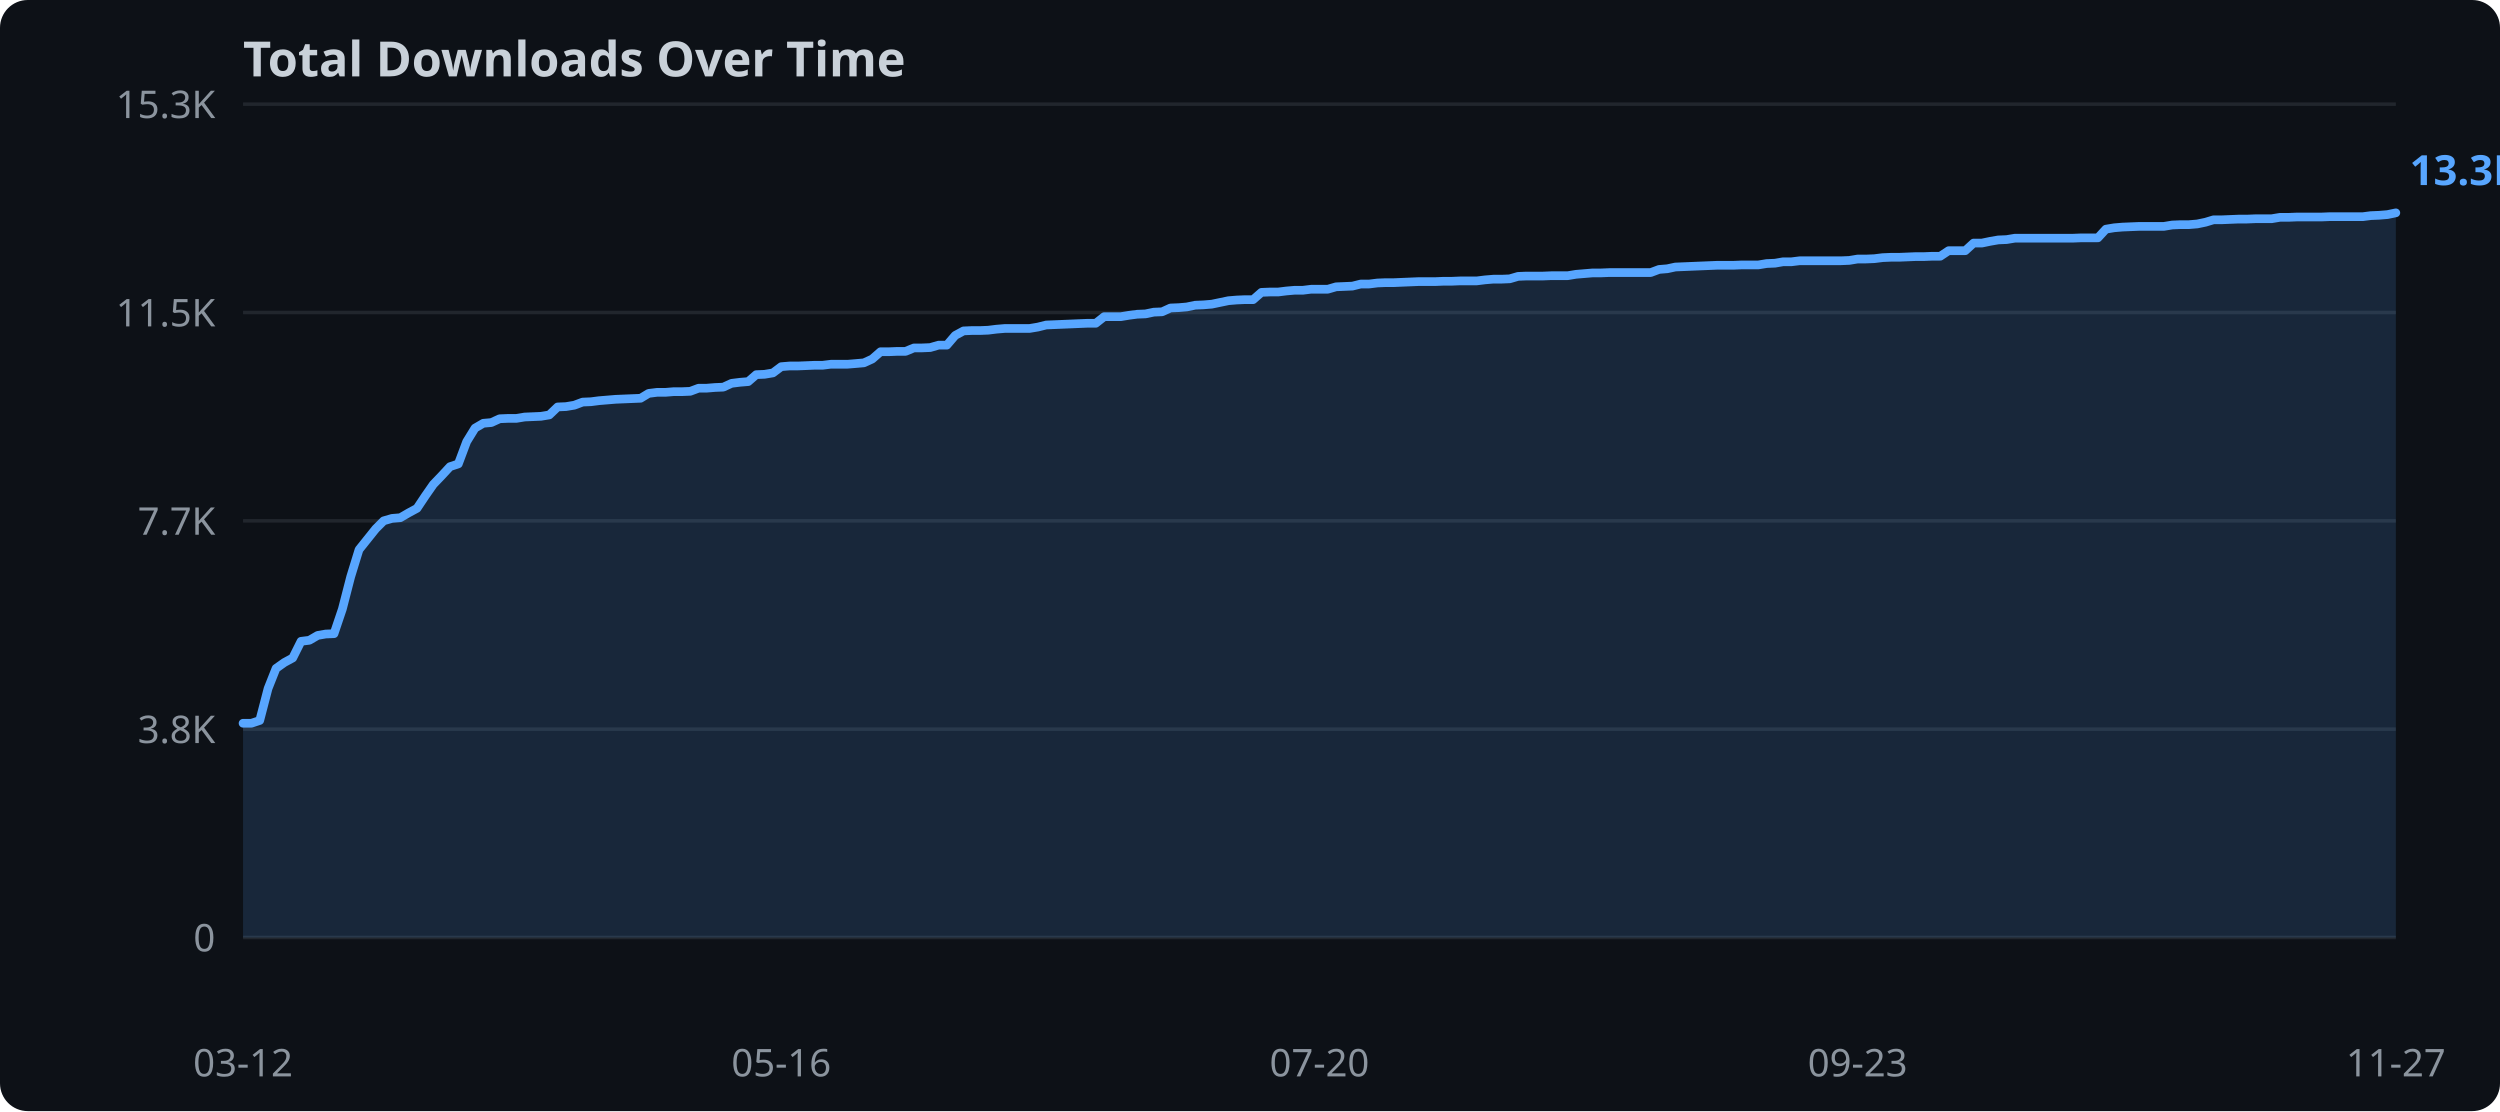
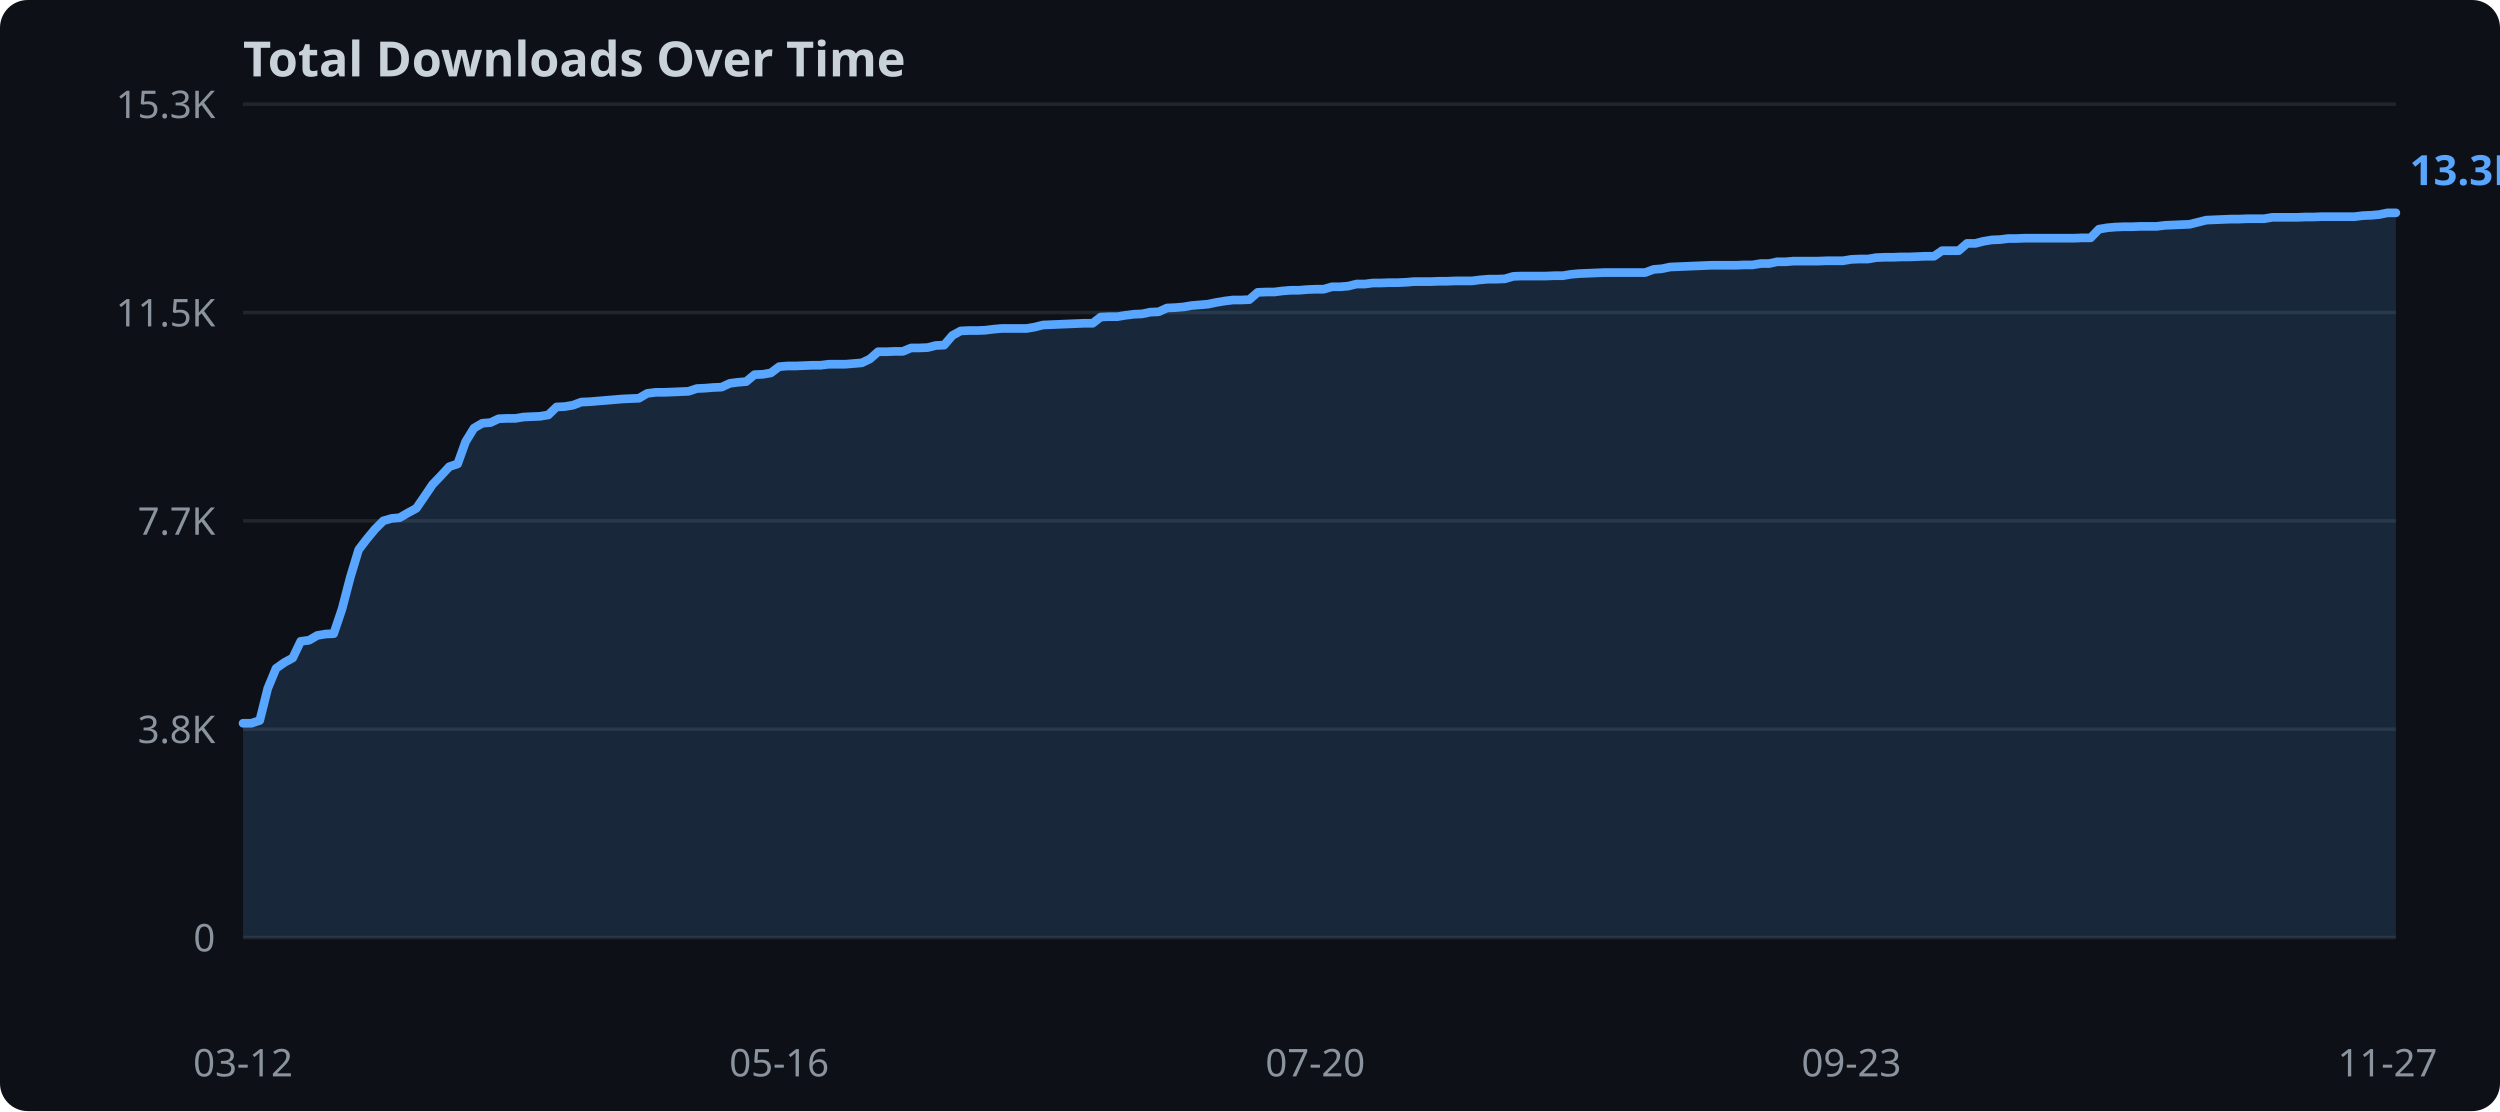
<svg xmlns="http://www.w3.org/2000/svg" width="720" height="320">
  <rect width="720" height="320" fill="#0d1117" rx="8" />
  <text x="70" y="22" fill="#c9d1d9" font-family="sans-serif" font-size="14" font-weight="bold">Total Downloads Over Time</text>
  <line x1="70" y1="270.0" x2="690" y2="270.0" stroke="#21262d" stroke-width="1" />
  <text x="62" y="274.0" text-anchor="end" fill="#8b949e" font-family="sans-serif" font-size="11">0</text>
  <line x1="70" y1="210.0" x2="690" y2="210.0" stroke="#21262d" stroke-width="1" />
  <text x="62" y="214.0" text-anchor="end" fill="#8b949e" font-family="sans-serif" font-size="11">3.8K</text>
  <line x1="70" y1="150.0" x2="690" y2="150.0" stroke="#21262d" stroke-width="1" />
  <text x="62" y="154.0" text-anchor="end" fill="#8b949e" font-family="sans-serif" font-size="11">7.7K</text>
  <line x1="70" y1="90.0" x2="690" y2="90.0" stroke="#21262d" stroke-width="1" />
  <text x="62" y="94.0" text-anchor="end" fill="#8b949e" font-family="sans-serif" font-size="11">11.5K</text>
  <line x1="70" y1="30.0" x2="690" y2="30.0" stroke="#21262d" stroke-width="1" />
  <text x="62" y="34.0" text-anchor="end" fill="#8b949e" font-family="sans-serif" font-size="11">15.3K</text>
-   <polygon points="70.0,208.3 72.4,208.3 74.8,207.5 77.2,198.3 79.5,192.5 81.9,190.8 84.3,189.5 86.7,184.7 89.1,184.4 91.5,183.0 93.8,182.6 96.2,182.5 98.6,175.4 101.0,166.1 103.4,158.3 105.8,155.3 108.2,152.3 110.5,150.0 112.9,149.3 115.3,149.1 117.7,147.7 120.1,146.4 122.5,142.8 124.8,139.5 127.2,137.0 129.6,134.4 132.0,133.6 134.4,127.2 136.8,123.3 139.2,121.9 141.5,121.7 143.9,120.6 146.3,120.5 148.7,120.5 151.1,120.1 153.5,120.0 155.8,119.9 158.2,119.5 160.6,117.2 163.0,117.1 165.4,116.7 167.8,115.8 170.2,115.7 172.5,115.4 174.9,115.2 177.3,115.0 179.7,114.9 182.1,114.8 184.5,114.7 186.8,113.3 189.2,113.0 191.6,113.0 194.0,112.8 196.4,112.8 198.8,112.7 201.2,111.8 203.5,111.8 205.9,111.6 208.3,111.5 210.7,110.4 213.1,110.1 215.5,109.9 217.8,107.9 220.2,107.8 222.6,107.4 225.0,105.6 227.4,105.4 229.8,105.4 232.2,105.3 234.5,105.2 236.9,105.2 239.3,104.9 241.7,104.9 244.1,104.9 246.5,104.7 248.8,104.5 251.2,103.4 253.6,101.3 256.0,101.3 258.4,101.2 260.8,101.2 263.2,100.2 265.5,100.2 267.9,100.1 270.3,99.4 272.7,99.4 275.1,96.6 277.5,95.3 279.8,95.2 282.2,95.2 284.6,95.1 287.0,94.8 289.4,94.6 291.8,94.6 294.2,94.6 296.5,94.6 298.9,94.2 301.3,93.6 303.7,93.5 306.1,93.4 308.5,93.3 310.8,93.2 313.2,93.1 315.6,93.1 318.0,91.2 320.4,91.2 322.8,91.2 325.2,90.8 327.5,90.5 329.9,90.4 332.3,89.9 334.7,89.8 337.1,88.7 339.5,88.6 341.8,88.4 344.2,87.9 346.6,87.8 349.0,87.6 351.4,87.1 353.8,86.6 356.2,86.4 358.5,86.3 360.9,86.3 363.3,84.2 365.7,84.1 368.1,84.1 370.5,83.8 372.8,83.6 375.2,83.6 377.6,83.3 380.0,83.3 382.4,83.3 384.8,82.6 387.2,82.5 389.5,82.4 391.9,81.8 394.3,81.8 396.7,81.5 399.1,81.4 401.5,81.4 403.8,81.3 406.2,81.2 408.6,81.1 411.0,81.1 413.4,81.1 415.8,81.0 418.2,81.0 420.5,80.9 422.9,80.9 425.3,80.9 427.7,80.6 430.1,80.4 432.5,80.4 434.8,80.3 437.2,79.6 439.6,79.5 442.0,79.5 444.4,79.5 446.8,79.4 449.2,79.4 451.5,79.4 453.9,79.0 456.3,78.8 458.7,78.6 461.1,78.6 463.5,78.5 465.8,78.5 468.2,78.5 470.6,78.5 473.0,78.5 475.4,78.5 477.8,77.6 480.2,77.4 482.5,76.9 484.9,76.8 487.3,76.7 489.7,76.6 492.1,76.5 494.5,76.4 496.8,76.4 499.2,76.4 501.6,76.3 504.0,76.3 506.4,76.3 508.8,75.9 511.2,75.8 513.5,75.4 515.9,75.4 518.3,75.1 520.7,75.1 523.1,75.1 525.5,75.1 527.8,75.1 530.2,75.1 532.6,75.0 535.0,74.6 537.4,74.6 539.8,74.5 542.2,74.2 544.5,74.1 546.9,74.1 549.3,74.0 551.7,73.9 554.1,73.9 556.5,73.8 558.8,73.8 561.2,72.2 563.6,72.2 566.0,72.2 568.4,70.0 570.8,70.0 573.2,69.5 575.5,69.1 577.9,69.0 580.3,68.6 582.7,68.6 585.1,68.6 587.5,68.6 589.8,68.6 592.2,68.6 594.6,68.6 597.0,68.6 599.4,68.5 601.8,68.5 604.2,68.5 606.5,66.0 608.9,65.6 611.3,65.4 613.7,65.3 616.1,65.2 618.5,65.2 620.8,65.2 623.2,65.2 625.6,64.8 628.0,64.7 630.4,64.7 632.8,64.5 635.2,64.0 637.5,63.3 639.9,63.3 642.3,63.2 644.7,63.1 647.1,63.1 649.5,63.0 651.8,63.0 654.2,63.0 656.6,62.6 659.0,62.6 661.4,62.5 663.8,62.5 666.2,62.5 668.5,62.5 670.9,62.4 673.3,62.4 675.7,62.4 678.1,62.4 680.5,62.4 682.8,62.1 685.2,62.0 687.6,61.8 690.0,61.3 690.0,270.0 70.0,270.0" fill="#58a6ff" opacity="0.15" />
-   <polyline points="70.0,208.3 72.4,208.3 74.8,207.5 77.2,198.3 79.5,192.5 81.9,190.8 84.3,189.5 86.7,184.7 89.1,184.4 91.5,183.0 93.8,182.6 96.2,182.5 98.6,175.4 101.0,166.1 103.4,158.3 105.8,155.3 108.2,152.3 110.5,150.0 112.9,149.3 115.3,149.1 117.7,147.7 120.1,146.4 122.5,142.8 124.8,139.5 127.2,137.0 129.6,134.4 132.0,133.6 134.4,127.2 136.8,123.3 139.2,121.9 141.5,121.7 143.9,120.6 146.3,120.5 148.7,120.5 151.1,120.1 153.5,120.0 155.8,119.9 158.2,119.5 160.6,117.2 163.0,117.1 165.4,116.7 167.8,115.8 170.2,115.7 172.5,115.4 174.9,115.2 177.3,115.0 179.7,114.9 182.1,114.8 184.5,114.7 186.8,113.3 189.2,113.0 191.6,113.0 194.0,112.8 196.4,112.8 198.8,112.7 201.2,111.8 203.5,111.8 205.9,111.6 208.3,111.5 210.7,110.4 213.1,110.1 215.5,109.9 217.8,107.9 220.2,107.8 222.6,107.4 225.0,105.6 227.4,105.4 229.8,105.4 232.2,105.3 234.5,105.2 236.9,105.2 239.3,104.9 241.7,104.9 244.1,104.9 246.5,104.7 248.8,104.5 251.2,103.4 253.6,101.3 256.0,101.3 258.4,101.2 260.8,101.2 263.2,100.2 265.5,100.2 267.9,100.1 270.3,99.4 272.7,99.4 275.1,96.6 277.5,95.3 279.8,95.2 282.2,95.2 284.6,95.1 287.0,94.8 289.4,94.6 291.8,94.6 294.2,94.6 296.5,94.6 298.9,94.2 301.3,93.6 303.7,93.5 306.1,93.4 308.5,93.3 310.8,93.2 313.2,93.1 315.6,93.1 318.0,91.2 320.4,91.2 322.8,91.2 325.2,90.8 327.5,90.5 329.9,90.4 332.3,89.9 334.7,89.8 337.1,88.7 339.5,88.6 341.8,88.4 344.2,87.9 346.6,87.8 349.0,87.6 351.4,87.1 353.8,86.6 356.2,86.4 358.5,86.3 360.9,86.3 363.3,84.2 365.7,84.1 368.1,84.1 370.5,83.8 372.8,83.6 375.2,83.6 377.6,83.3 380.0,83.3 382.4,83.3 384.8,82.6 387.2,82.5 389.5,82.4 391.9,81.8 394.3,81.8 396.7,81.5 399.1,81.4 401.5,81.4 403.8,81.3 406.2,81.2 408.6,81.1 411.0,81.1 413.4,81.1 415.8,81.0 418.2,81.0 420.5,80.9 422.9,80.9 425.3,80.9 427.7,80.6 430.1,80.4 432.5,80.4 434.8,80.3 437.2,79.6 439.6,79.5 442.0,79.5 444.4,79.5 446.8,79.4 449.2,79.4 451.5,79.4 453.9,79.0 456.3,78.8 458.7,78.6 461.1,78.6 463.5,78.5 465.8,78.5 468.2,78.5 470.6,78.5 473.0,78.5 475.4,78.5 477.8,77.6 480.2,77.4 482.5,76.9 484.9,76.8 487.3,76.7 489.7,76.6 492.1,76.5 494.5,76.4 496.8,76.4 499.2,76.4 501.6,76.3 504.0,76.3 506.4,76.3 508.8,75.9 511.2,75.8 513.5,75.4 515.9,75.4 518.3,75.1 520.7,75.1 523.1,75.1 525.5,75.1 527.8,75.1 530.2,75.1 532.6,75.0 535.0,74.6 537.4,74.6 539.8,74.5 542.2,74.2 544.5,74.1 546.9,74.1 549.3,74.0 551.7,73.9 554.1,73.9 556.5,73.8 558.8,73.8 561.2,72.2 563.6,72.2 566.0,72.2 568.4,70.0 570.8,70.0 573.2,69.5 575.5,69.1 577.9,69.0 580.3,68.6 582.7,68.6 585.1,68.6 587.5,68.6 589.8,68.6 592.2,68.6 594.6,68.6 597.0,68.6 599.4,68.5 601.8,68.5 604.2,68.5 606.5,66.0 608.9,65.6 611.3,65.4 613.7,65.3 616.1,65.2 618.5,65.2 620.8,65.2 623.2,65.2 625.6,64.8 628.0,64.7 630.4,64.7 632.8,64.5 635.2,64.0 637.5,63.3 639.9,63.3 642.3,63.2 644.7,63.1 647.1,63.1 649.5,63.0 651.8,63.0 654.2,63.0 656.6,62.6 659.0,62.6 661.4,62.5 663.8,62.5 666.2,62.5 668.5,62.5 670.9,62.4 673.3,62.4 675.7,62.4 678.1,62.4 680.5,62.4 682.8,62.1 685.2,62.0 687.6,61.8 690.0,61.3" fill="none" stroke="#58a6ff" stroke-width="2.5" stroke-linejoin="round" stroke-linecap="round" />
+   <polygon points="70.0,208.3 72.4,208.3 74.8,207.5 77.1,198.3 79.5,192.5 81.9,190.8 84.3,189.5 86.6,184.7 89.0,184.4 91.4,183.0 93.8,182.6 96.1,182.5 98.5,175.4 100.9,166.2 103.3,158.3 105.6,155.3 108.0,152.4 110.4,150.0 112.8,149.3 115.1,149.1 117.5,147.7 119.9,146.4 122.3,142.9 124.6,139.5 127.0,137.0 129.4,134.4 131.8,133.6 134.1,127.2 136.5,123.3 138.9,121.9 141.3,121.7 143.6,120.6 146.0,120.5 148.4,120.5 150.8,120.1 153.1,120.0 155.5,119.9 157.9,119.5 160.3,117.2 162.6,117.1 165.0,116.7 167.4,115.8 169.8,115.7 172.1,115.5 174.5,115.3 176.9,115.1 179.3,114.9 181.6,114.8 184.0,114.7 186.4,113.3 188.8,113.0 191.1,113.0 193.5,112.9 195.9,112.8 198.3,112.7 200.7,111.9 203.0,111.8 205.4,111.6 207.8,111.5 210.2,110.4 212.5,110.1 214.9,109.9 217.3,107.9 219.7,107.8 222.0,107.4 224.4,105.6 226.8,105.4 229.2,105.4 231.5,105.3 233.9,105.2 236.3,105.2 238.7,104.9 241.0,104.9 243.4,104.9 245.8,104.7 248.2,104.5 250.5,103.4 252.9,101.3 255.3,101.3 257.7,101.2 260.0,101.2 262.4,100.2 264.8,100.2 267.2,100.1 269.5,99.5 271.9,99.4 274.3,96.6 276.7,95.3 279.0,95.2 281.4,95.2 283.8,95.1 286.2,94.8 288.5,94.6 290.9,94.6 293.3,94.6 295.7,94.6 298.0,94.2 300.4,93.6 302.8,93.5 305.2,93.4 307.5,93.3 309.9,93.2 312.3,93.1 314.7,93.1 317.0,91.3 319.4,91.2 321.8,91.2 324.2,90.8 326.6,90.5 328.9,90.4 331.3,89.9 333.7,89.8 336.1,88.7 338.4,88.6 340.8,88.4 343.2,88.0 345.6,87.8 347.9,87.6 350.3,87.1 352.7,86.7 355.1,86.4 357.4,86.4 359.8,86.3 362.2,84.2 364.6,84.1 366.9,84.1 369.3,83.8 371.7,83.6 374.1,83.6 376.4,83.4 378.8,83.3 381.2,83.3 383.6,82.6 385.9,82.6 388.3,82.4 390.7,81.8 393.1,81.8 395.4,81.5 397.8,81.5 400.2,81.4 402.6,81.4 404.9,81.3 407.3,81.1 409.7,81.1 412.1,81.1 414.4,81.0 416.8,81.0 419.2,80.9 421.6,80.9 423.9,80.9 426.3,80.6 428.7,80.4 431.1,80.4 433.4,80.3 435.8,79.6 438.2,79.5 440.6,79.5 443.0,79.5 445.3,79.5 447.7,79.4 450.1,79.4 452.5,79.0 454.8,78.8 457.2,78.7 459.6,78.6 462.0,78.5 464.3,78.5 466.7,78.5 469.1,78.5 471.5,78.5 473.8,78.5 476.2,77.6 478.6,77.4 481.0,76.9 483.3,76.8 485.7,76.7 488.1,76.6 490.5,76.5 492.8,76.4 495.2,76.4 497.6,76.4 500.0,76.4 502.3,76.3 504.7,76.3 507.1,75.9 509.5,75.9 511.8,75.4 514.2,75.4 516.6,75.2 519.0,75.2 521.3,75.2 523.7,75.2 526.1,75.1 528.5,75.1 530.8,75.1 533.2,74.7 535.6,74.6 538.0,74.6 540.3,74.2 542.7,74.1 545.1,74.1 547.5,74.0 549.8,74.0 552.2,73.9 554.6,73.8 557.0,73.8 559.3,72.2 561.7,72.2 564.1,72.2 566.5,70.1 568.9,70.1 571.2,69.5 573.6,69.1 576.0,69.0 578.4,68.7 580.7,68.7 583.1,68.6 585.5,68.6 587.9,68.6 590.2,68.6 592.6,68.6 595.0,68.6 597.4,68.6 599.7,68.5 602.1,68.5 604.5,66.0 606.9,65.6 609.2,65.4 611.6,65.3 614.0,65.3 616.4,65.2 618.7,65.2 621.1,65.2 623.5,64.9 625.9,64.8 628.2,64.7 630.6,64.6 633.0,64.0 635.4,63.4 637.7,63.3 640.1,63.2 642.5,63.1 644.9,63.1 647.2,63.0 649.6,63.0 652.0,63.0 654.4,62.6 656.7,62.6 659.1,62.6 661.5,62.6 663.9,62.5 666.2,62.5 668.6,62.4 671.0,62.4 673.4,62.4 675.7,62.4 678.1,62.4 680.5,62.1 682.9,62.0 685.2,61.8 687.6,61.3 690.0,61.3 690.0,270.0 70.0,270.0" fill="#58a6ff" opacity="0.15" />
+   <polyline points="70.0,208.3 72.4,208.3 74.8,207.5 77.1,198.3 79.5,192.5 81.9,190.8 84.3,189.5 86.6,184.7 89.0,184.4 91.4,183.0 93.8,182.6 96.1,182.5 98.5,175.4 100.9,166.2 103.3,158.3 105.6,155.3 108.0,152.4 110.4,150.0 112.8,149.3 115.1,149.1 117.5,147.7 119.9,146.4 122.3,142.9 124.6,139.5 127.0,137.0 129.4,134.4 131.8,133.6 134.1,127.2 136.5,123.3 138.9,121.9 141.3,121.7 143.6,120.6 146.0,120.5 148.4,120.5 150.8,120.1 153.1,120.0 155.5,119.9 157.9,119.5 160.3,117.2 162.6,117.1 165.0,116.7 167.4,115.8 169.8,115.7 172.1,115.5 174.5,115.3 176.9,115.1 179.3,114.9 181.6,114.8 184.0,114.7 186.4,113.3 188.8,113.0 191.1,113.0 193.5,112.9 195.9,112.8 198.3,112.7 200.7,111.9 203.0,111.8 205.4,111.6 207.8,111.5 210.2,110.4 212.5,110.1 214.9,109.9 217.3,107.9 219.7,107.8 222.0,107.4 224.4,105.6 226.8,105.4 229.2,105.4 231.5,105.3 233.9,105.2 236.3,105.2 238.7,104.9 241.0,104.9 243.4,104.9 245.8,104.7 248.2,104.5 250.5,103.4 252.9,101.3 255.3,101.3 257.7,101.2 260.0,101.2 262.4,100.2 264.8,100.2 267.2,100.1 269.5,99.5 271.9,99.4 274.3,96.6 276.7,95.3 279.0,95.2 281.4,95.2 283.8,95.1 286.2,94.8 288.5,94.6 290.9,94.6 293.3,94.6 295.7,94.6 298.0,94.2 300.4,93.6 302.8,93.5 305.2,93.4 307.5,93.3 309.9,93.2 312.3,93.1 314.7,93.1 317.0,91.3 319.4,91.2 321.8,91.2 324.2,90.8 326.6,90.5 328.9,90.4 331.3,89.9 333.7,89.8 336.1,88.7 338.4,88.6 340.8,88.4 343.2,88.0 345.6,87.8 347.9,87.6 350.3,87.1 352.7,86.7 355.1,86.4 357.4,86.4 359.8,86.3 362.2,84.2 364.6,84.1 366.9,84.1 369.3,83.8 371.7,83.6 374.1,83.6 376.4,83.4 378.8,83.3 381.2,83.3 383.6,82.6 385.9,82.6 388.3,82.4 390.7,81.8 393.1,81.8 395.4,81.5 397.8,81.5 400.2,81.4 402.6,81.4 404.9,81.3 407.3,81.1 409.7,81.1 412.1,81.1 414.4,81.0 416.8,81.0 419.2,80.9 421.6,80.9 423.9,80.9 426.3,80.6 428.7,80.4 431.1,80.4 433.4,80.3 435.8,79.6 438.2,79.5 440.6,79.5 443.0,79.5 445.3,79.5 447.7,79.4 450.1,79.4 452.5,79.0 454.8,78.8 457.2,78.7 459.6,78.6 462.0,78.5 464.3,78.5 466.7,78.5 469.1,78.5 471.5,78.5 473.8,78.5 476.2,77.6 478.6,77.4 481.0,76.9 483.3,76.8 485.7,76.7 488.1,76.6 490.5,76.5 492.8,76.4 495.2,76.4 497.6,76.4 500.0,76.4 502.3,76.3 504.7,76.3 507.1,75.9 509.5,75.9 511.8,75.4 514.2,75.4 516.6,75.2 519.0,75.2 521.3,75.2 523.7,75.2 526.1,75.1 528.5,75.1 530.8,75.1 533.2,74.7 535.6,74.6 538.0,74.6 540.3,74.2 542.7,74.1 545.1,74.1 547.5,74.0 549.8,74.0 552.2,73.9 554.6,73.8 557.0,73.8 559.3,72.2 561.7,72.2 564.1,72.2 566.5,70.1 568.9,70.1 571.2,69.5 573.6,69.1 576.0,69.0 578.4,68.7 580.7,68.7 583.1,68.6 585.5,68.6 587.9,68.6 590.2,68.6 592.6,68.6 595.0,68.6 597.4,68.6 599.7,68.5 602.1,68.5 604.5,66.0 606.9,65.6 609.2,65.4 611.6,65.3 614.0,65.3 616.4,65.2 618.7,65.2 621.1,65.2 623.5,64.9 625.9,64.8 628.2,64.7 630.6,64.6 633.0,64.0 635.4,63.4 637.7,63.3 640.1,63.2 642.5,63.1 644.9,63.1 647.2,63.0 649.6,63.0 652.0,63.0 654.4,62.6 656.7,62.6 659.1,62.6 661.5,62.6 663.9,62.5 666.2,62.5 668.6,62.4 671.0,62.4 673.4,62.4 675.7,62.4 678.1,62.4 680.5,62.1 682.9,62.0 685.2,61.8 687.6,61.3 690.0,61.3" fill="none" stroke="#58a6ff" stroke-width="2.5" stroke-linejoin="round" stroke-linecap="round" />
  <text x="70.0" y="310" text-anchor="middle" fill="#8b949e" font-family="sans-serif" font-size="11">03-12</text>
-   <text x="225.0" y="310" text-anchor="middle" fill="#8b949e" font-family="sans-serif" font-size="11">05-16</text>
-   <text x="380.0" y="310" text-anchor="middle" fill="#8b949e" font-family="sans-serif" font-size="11">07-20</text>
-   <text x="535.0" y="310" text-anchor="middle" fill="#8b949e" font-family="sans-serif" font-size="11">09-23</text>
-   <text x="690.0" y="310" text-anchor="middle" fill="#8b949e" font-family="sans-serif" font-size="11">11-27</text>
+   <text x="224.4" y="310" text-anchor="middle" fill="#8b949e" font-family="sans-serif" font-size="11">05-16</text>
+   <text x="378.8" y="310" text-anchor="middle" fill="#8b949e" font-family="sans-serif" font-size="11">07-20</text>
+   <text x="533.2" y="310" text-anchor="middle" fill="#8b949e" font-family="sans-serif" font-size="11">09-23</text>
+   <text x="687.6" y="310" text-anchor="middle" fill="#8b949e" font-family="sans-serif" font-size="11">11-27</text>
  <text x="694.0" y="53.3" fill="#58a6ff" font-family="sans-serif" font-size="12" font-weight="bold">13.3K</text>
</svg>
